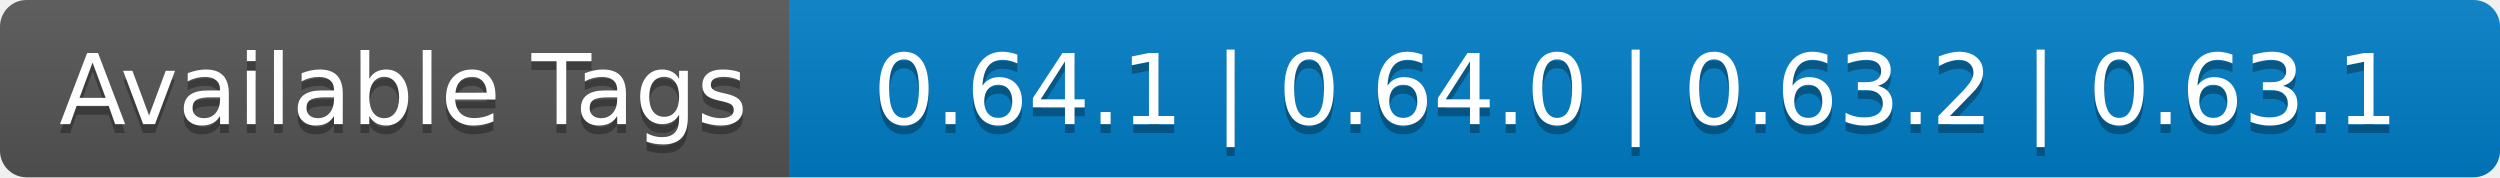
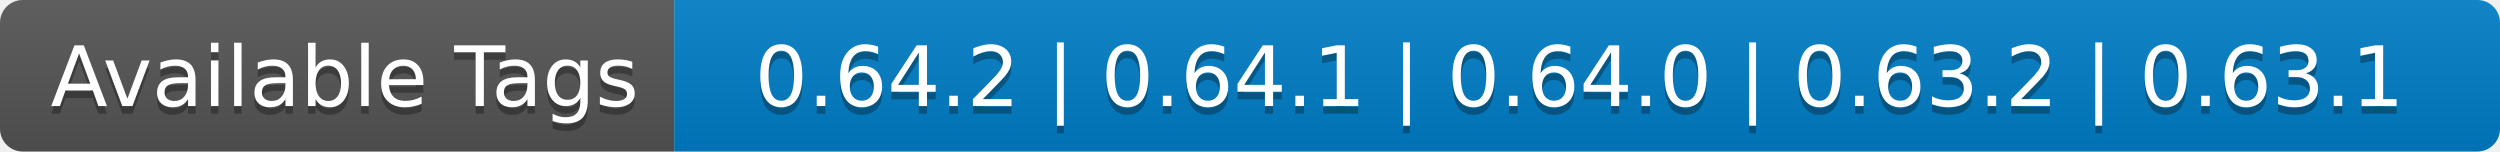
- <svg xmlns="http://www.w3.org/2000/svg" width="282" height="20" role="img" aria-label="Available Tags: 0.64.1 | 0.64.0 | 0.63.2 | 0.63.1">
+ <svg xmlns="http://www.w3.org/2000/svg" width="330" height="20" role="img" aria-label="Available Tags: 0.64.2 | 0.64.1 | 0.64.0 | 0.63.2 | 0.63.1">
  <linearGradient id="s" x2="0" y2="100%">
    <stop offset="0" stop-color="#bbb" stop-opacity=".1" />
    <stop offset="1" stop-opacity=".1" />
  </linearGradient>
  <clipPath id="r">
-     <rect width="282" height="20" rx="3" fill="#fff" />
+     <rect width="330" height="20" rx="3" fill="#fff" />
  </clipPath>
  <g clip-path="url(#r)">
    <rect width="89" height="20" fill="#555" />
-     <rect x="89" width="193" height="20" fill="#007ec6" />
-     <rect width="282" height="20" fill="url(#s)" />
+     <rect x="89" width="241" height="20" fill="#007ec6" />
+     <rect width="330" height="20" fill="url(#s)" />
  </g>
  <g fill="#fff" text-anchor="middle" font-family="Verdana,Geneva,DejaVu Sans,sans-serif" text-rendering="geometricPrecision" font-size="110">
    <text aria-hidden="true" x="455" y="150" fill="#010101" fill-opacity=".3" transform="scale(.1)" textLength="790">Available Tags</text>
    <text x="455" y="140" transform="scale(.1)" fill="#fff" textLength="790">Available Tags</text>
-     <text aria-hidden="true" x="1845" y="150" fill="#010101" fill-opacity=".3" transform="scale(.1)" textLength="1830">0.64.1 | 0.64.0 | 0.63.2 | 0.63.1</text>
-     <text x="1845" y="140" transform="scale(.1)" fill="#fff" textLength="1830">0.64.1 | 0.64.0 | 0.63.2 | 0.63.1</text>
+     <text aria-hidden="true" x="2085" y="150" fill="#010101" fill-opacity=".3" transform="scale(.1)" textLength="2310">0.64.2 | 0.64.1 | 0.64.0 | 0.63.2 | 0.63.1</text>
+     <text x="2085" y="140" transform="scale(.1)" fill="#fff" textLength="2310">0.64.2 | 0.64.1 | 0.64.0 | 0.63.2 | 0.63.1</text>
  </g>
</svg>
